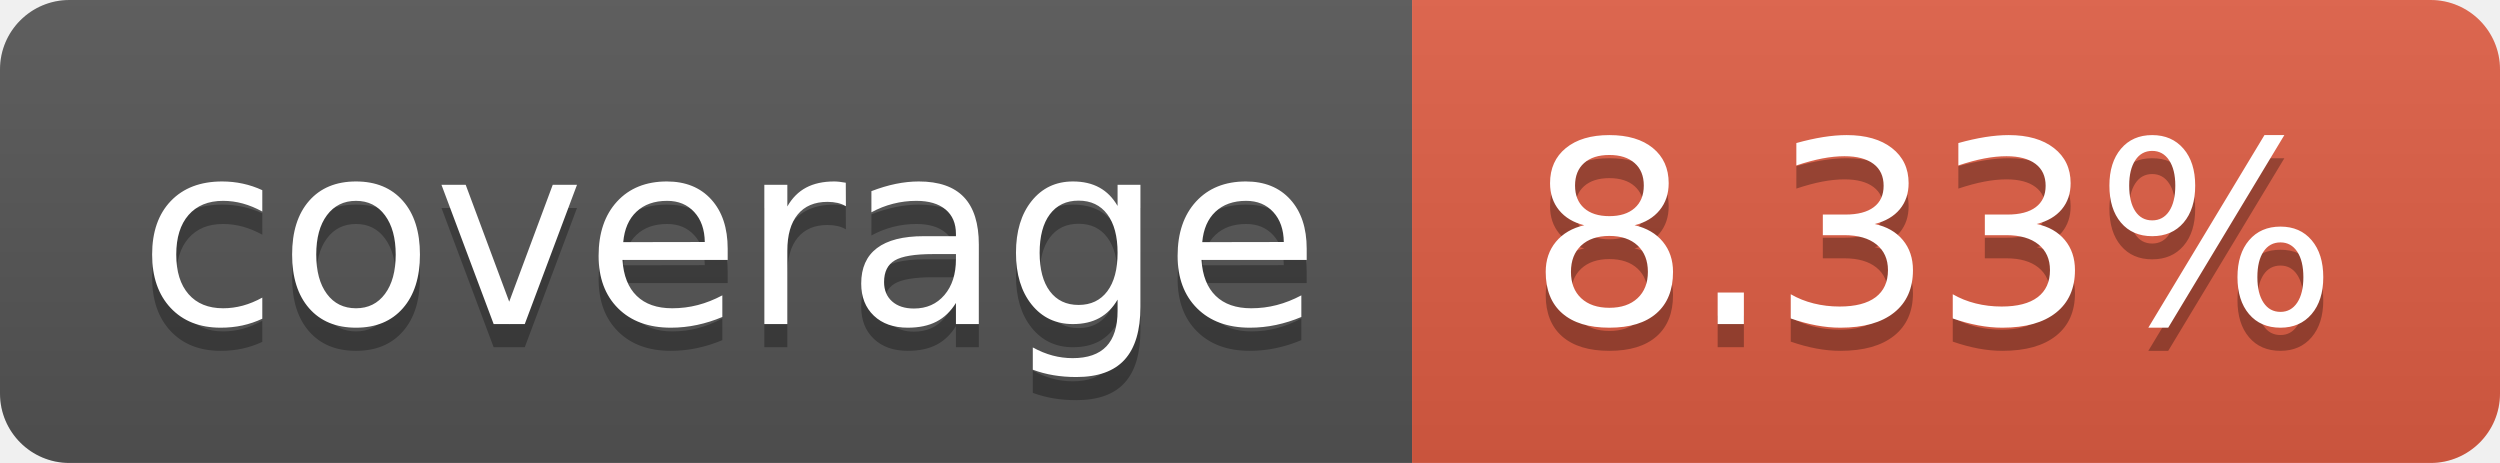
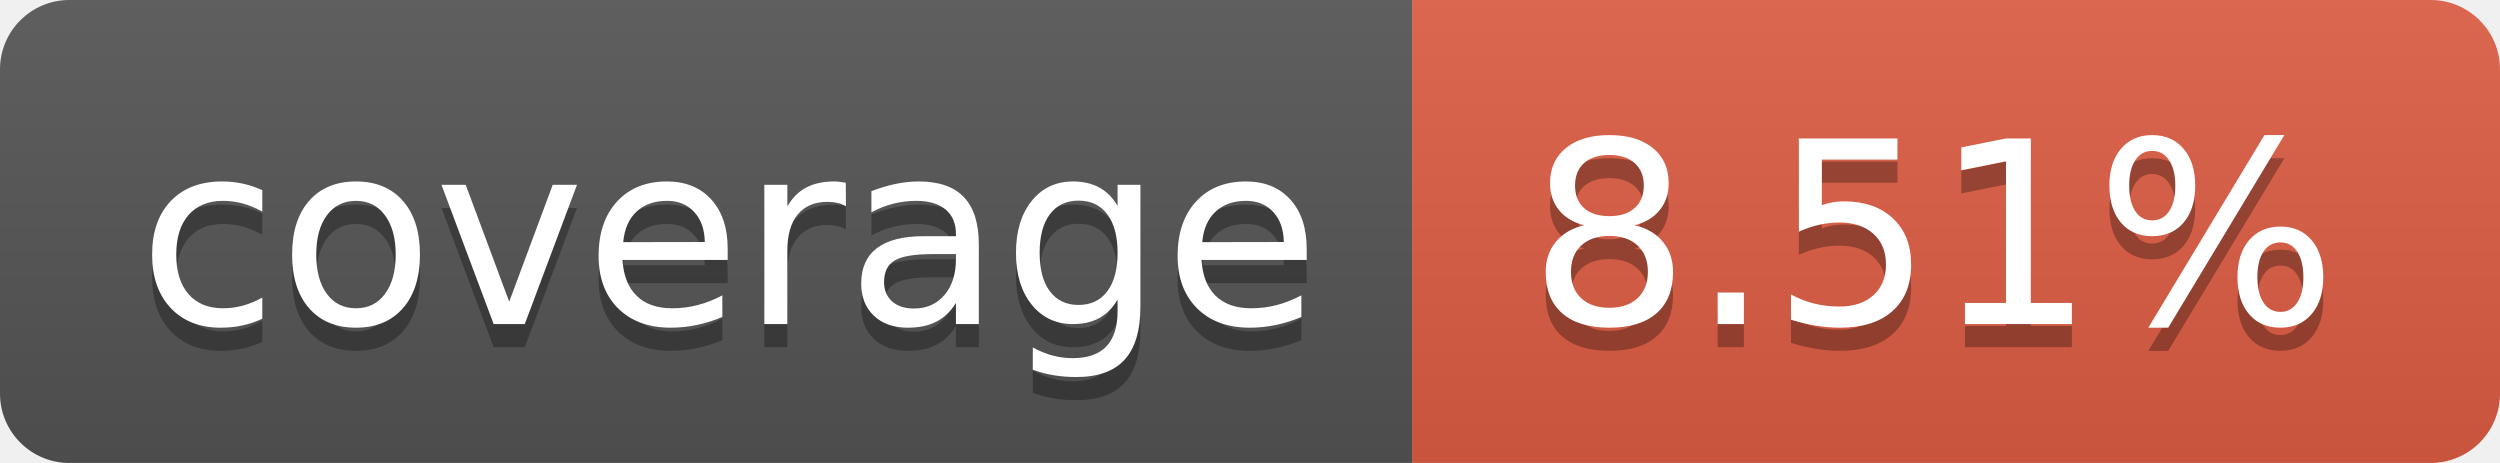
- <svg xmlns="http://www.w3.org/2000/svg" width="108" height="20" role="img" aria-label="coverage: 8.33%">
+ <svg xmlns="http://www.w3.org/2000/svg" width="108" height="20" role="img" aria-label="coverage: 8.51%">
  <linearGradient id="s" x2="0" y2="100%">
    <stop offset="0" stop-color="#bbb" stop-opacity=".1" />
    <stop offset="1" stop-opacity=".1" />
  </linearGradient>
  <clipPath id="r">
    <rect width="108" height="20" rx="3" fill="#fff" />
  </clipPath>
  <g clip-path="url(#r)">
    <rect width="61" height="20" fill="#555" />
    <rect x="61" width="47" height="20" fill="#e05d44" />
    <rect width="108" height="20" fill="url(#s)" />
  </g>
  <g fill="#fff" text-anchor="middle" font-family="Verdana,Geneva,DejaVu Sans,sans-serif" text-rendering="geometricPrecision" font-size="110">
    <text aria-hidden="true" x="315" y="150" fill="#010101" fill-opacity=".3" transform="scale(.1)" textLength="510">coverage</text>
    <text x="315" y="140" transform="scale(.1)" fill="#fff" textLength="510">coverage</text>
-     <text aria-hidden="true" x="835" y="150" fill="#010101" fill-opacity=".3" transform="scale(.1)" textLength="370">8.33%</text>
-     <text x="835" y="140" transform="scale(.1)" fill="#fff" textLength="370">8.33%</text>
+     <text aria-hidden="true" x="835" y="150" fill="#010101" fill-opacity=".3" transform="scale(.1)" textLength="370">8.51%</text>
+     <text x="835" y="140" transform="scale(.1)" fill="#fff" textLength="370">8.51%</text>
  </g>
</svg>
